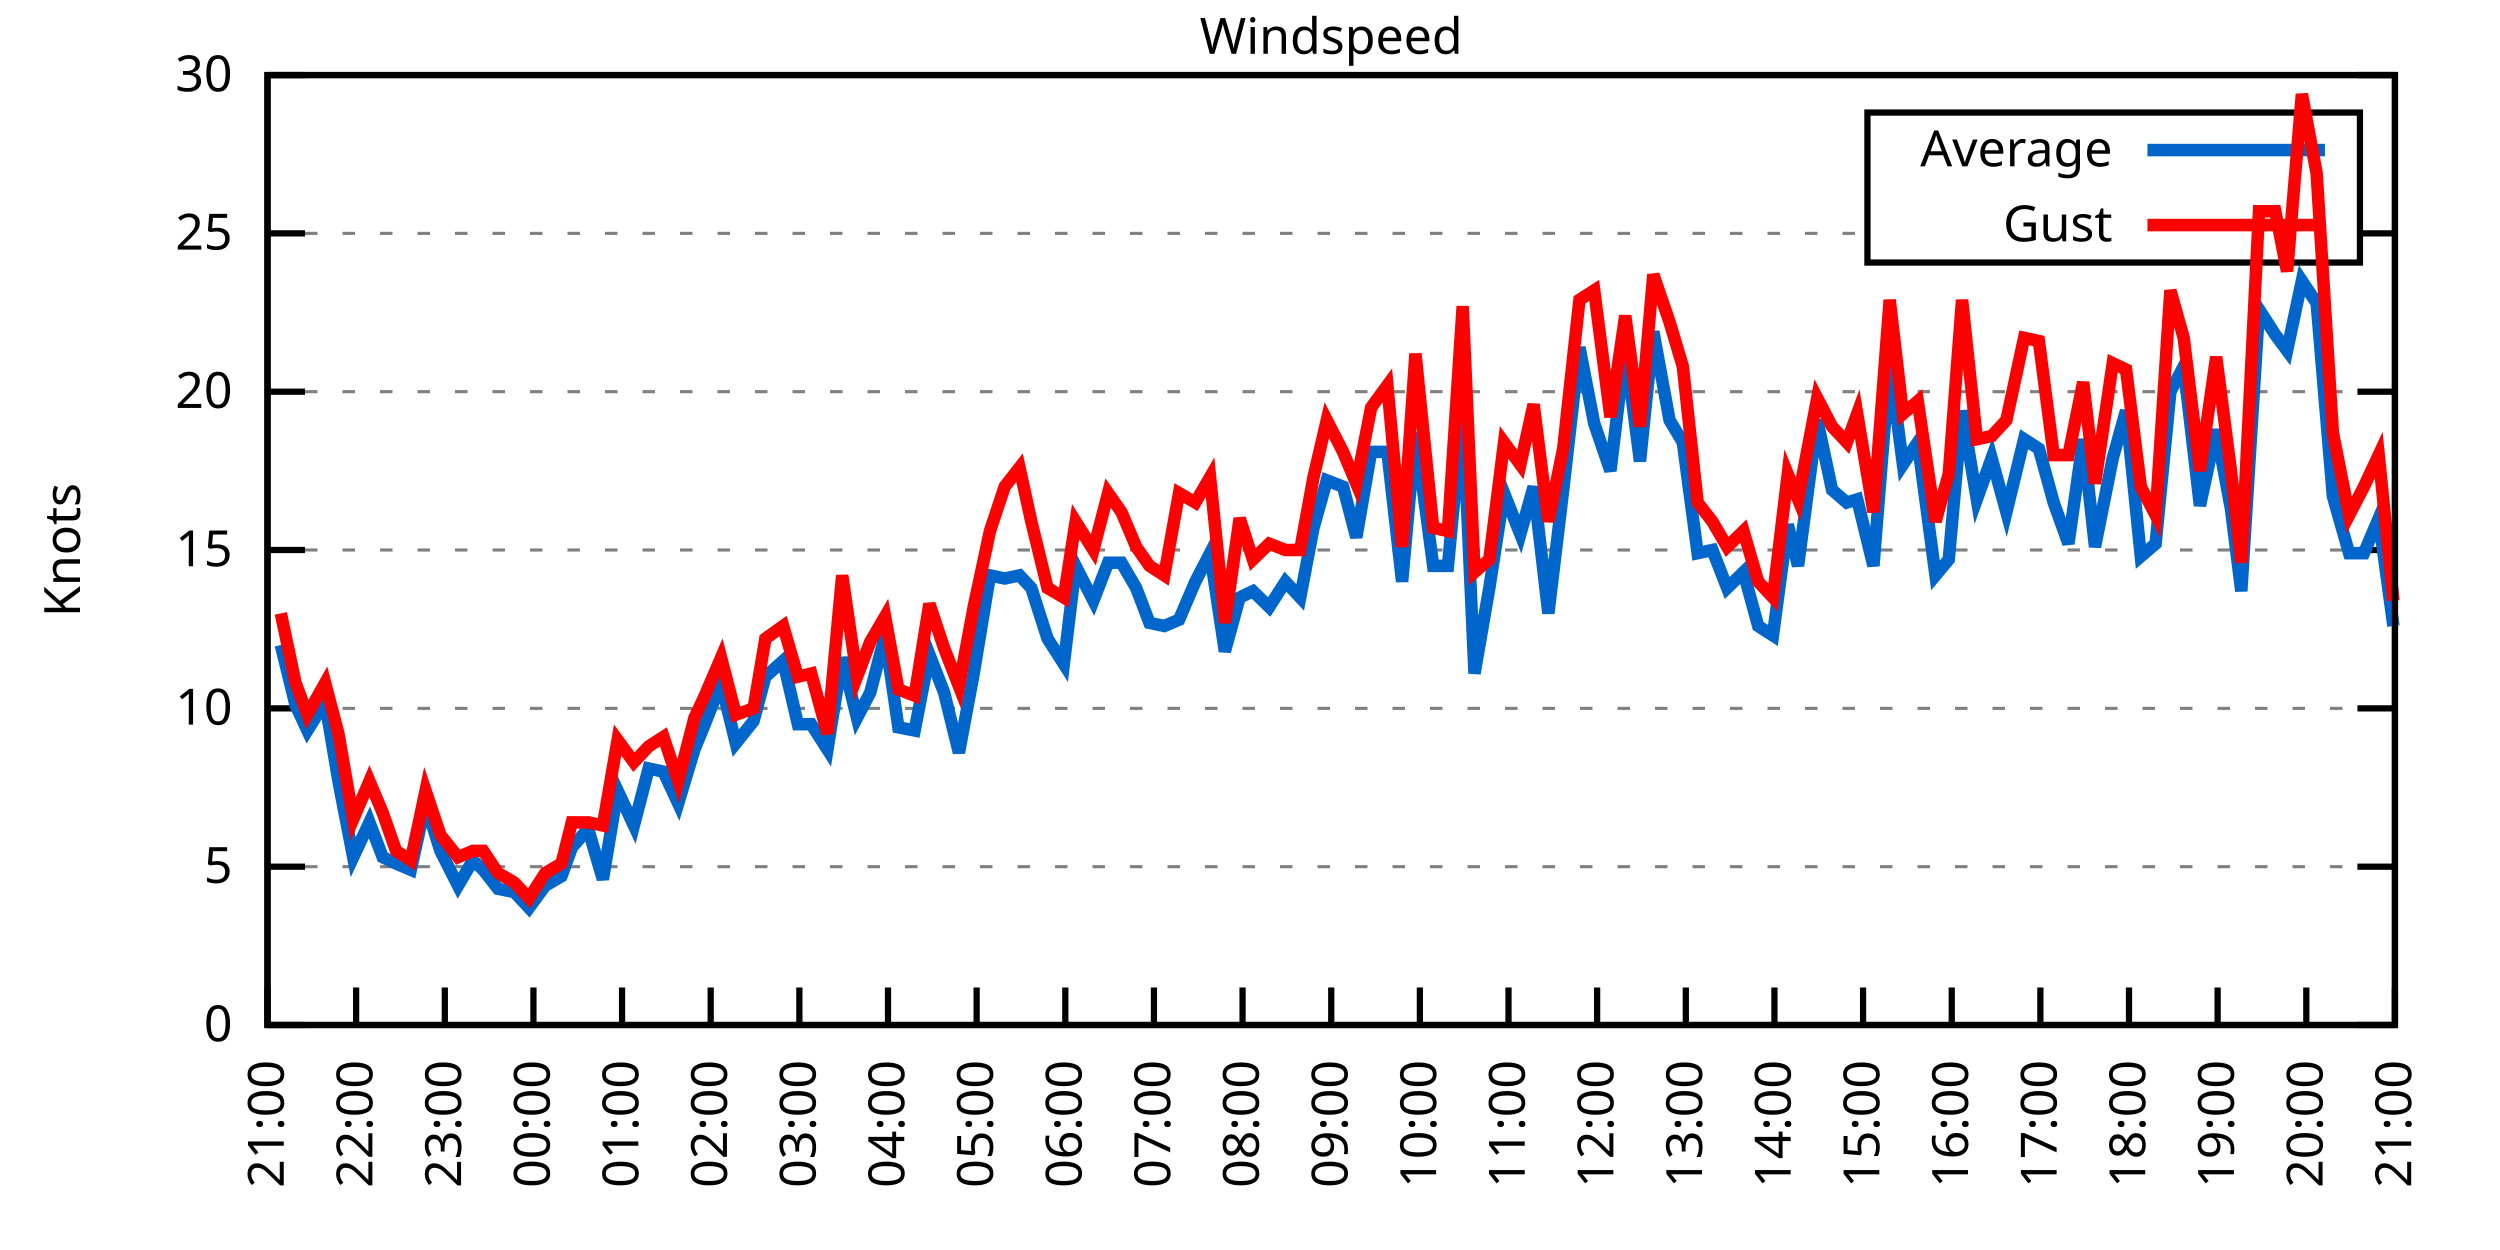
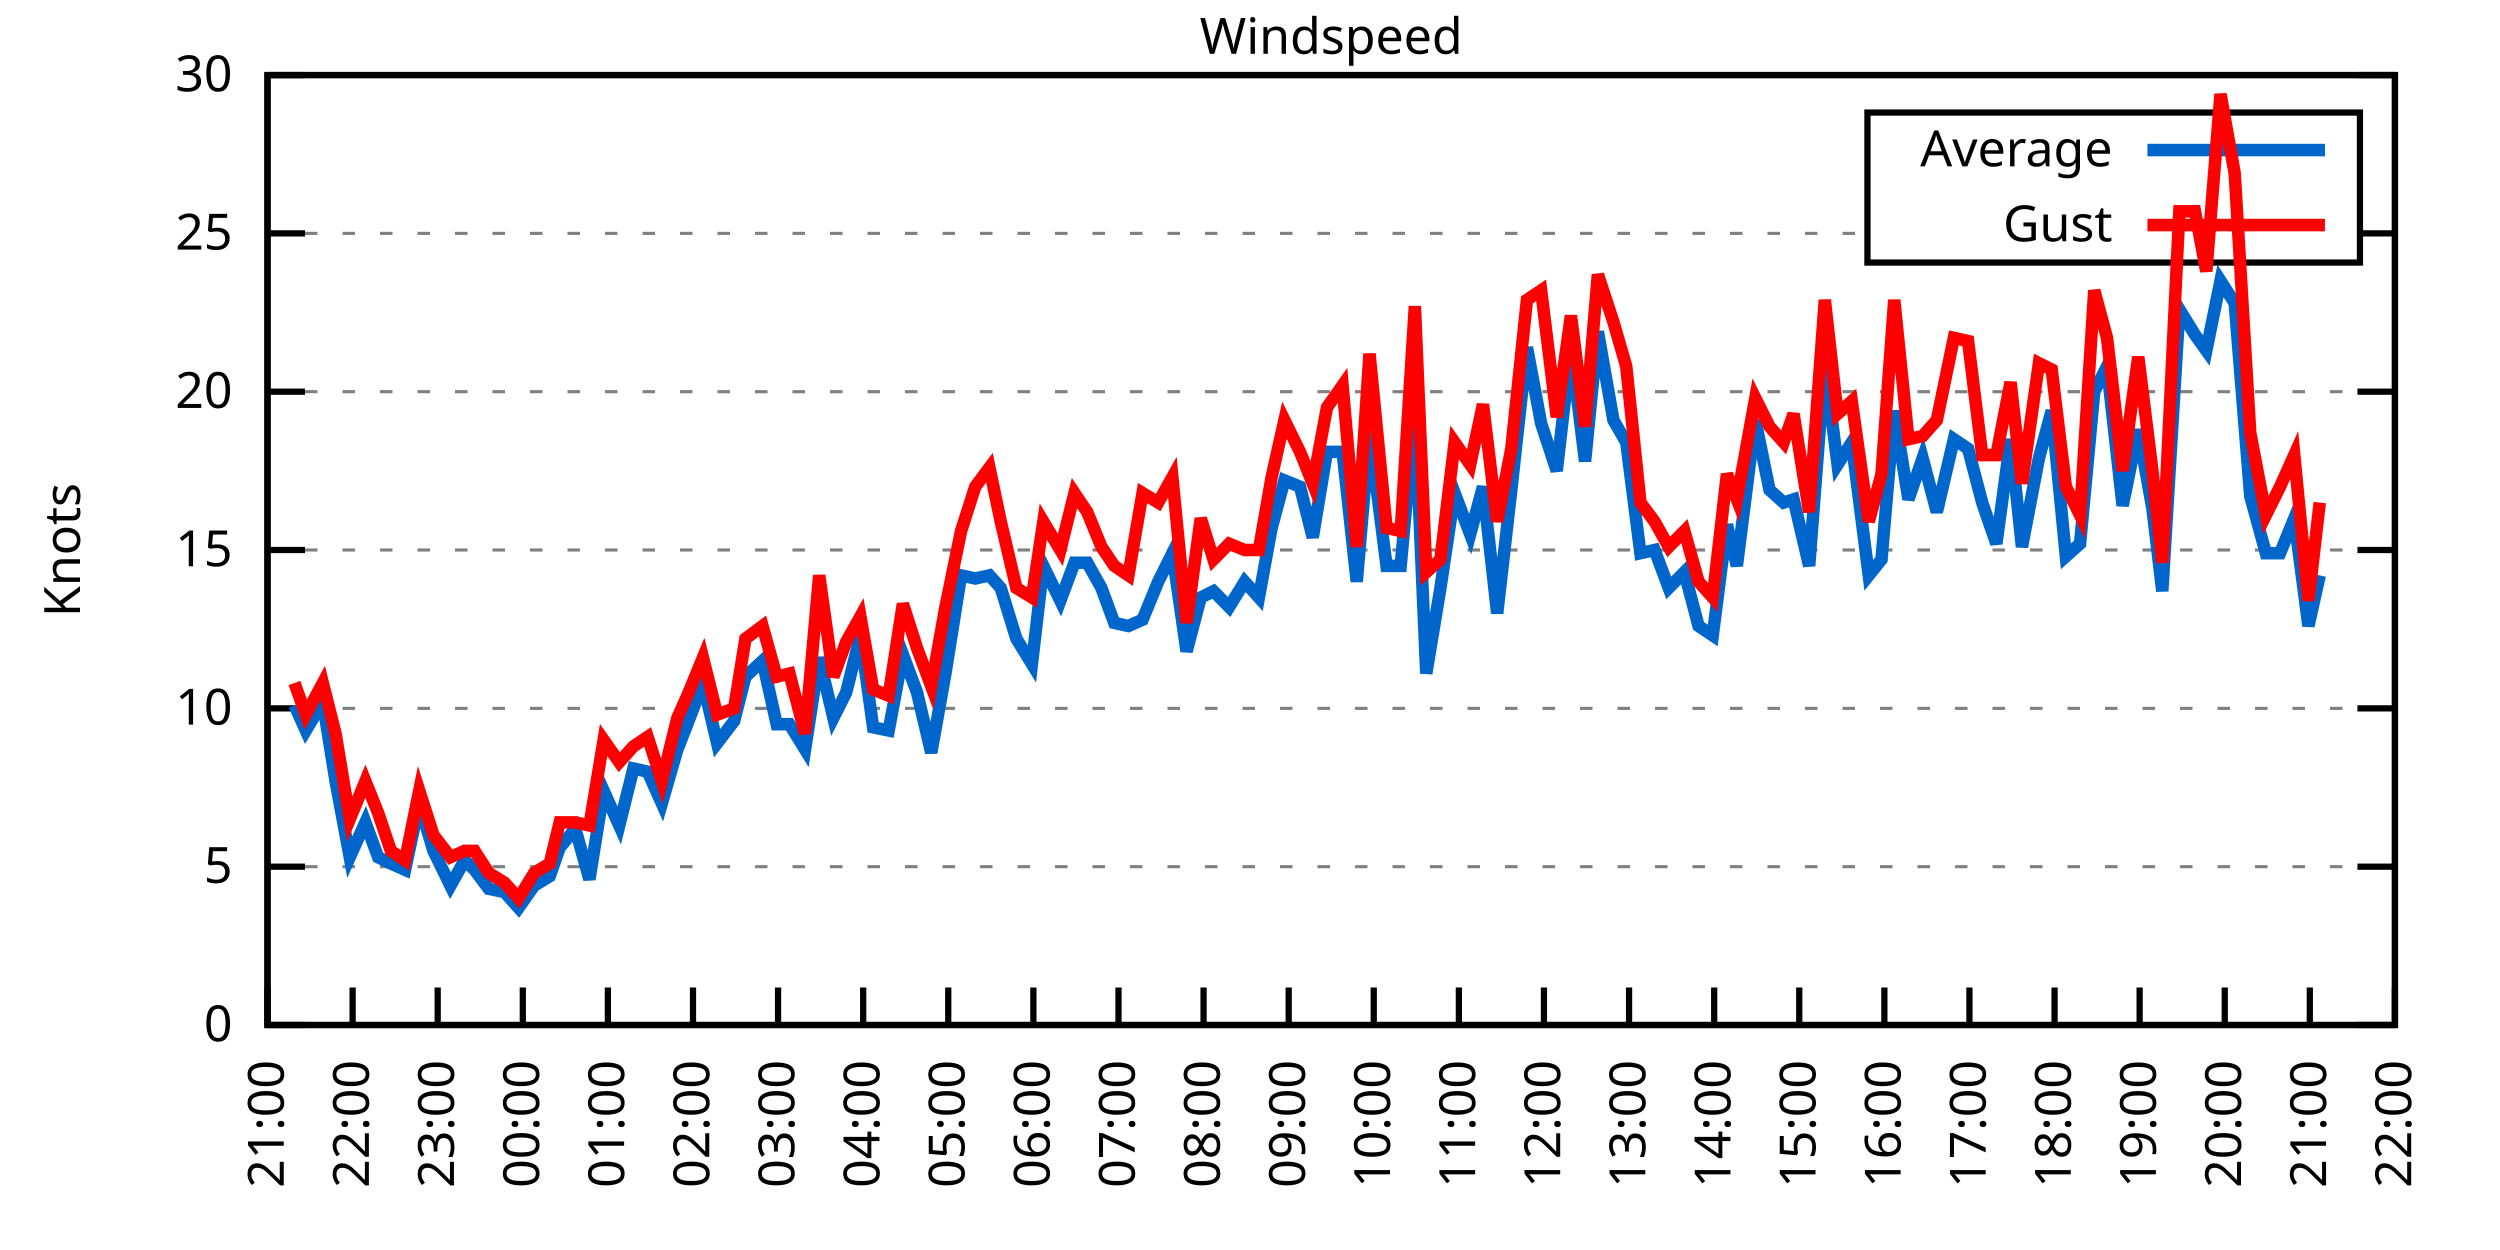
<svg xmlns="http://www.w3.org/2000/svg" xmlns:xlink="http://www.w3.org/1999/xlink" width="400" height="200" viewBox="0 0 400 200">
  <g id="gnuplot_canvas">
    <rect x="0" y="0" width="400" height="200" fill="none" />
    <defs>
      <circle id="gpDot" r="0.5" stroke-width="0.5" stroke="currentColor" />
      <path id="gpPt0" stroke-width="0.333" stroke="currentColor" d="M-1,0 h2 M0,-1 v2" />
      <path id="gpPt1" stroke-width="0.333" stroke="currentColor" d="M-1,-1 L1,1 M1,-1 L-1,1" />
      <path id="gpPt2" stroke-width="0.333" stroke="currentColor" d="M-1,0 L1,0 M0,-1 L0,1 M-1,-1 L1,1 M-1,1 L1,-1" />
      <rect id="gpPt3" stroke-width="0.333" stroke="currentColor" x="-1" y="-1" width="2" height="2" />
      <rect id="gpPt4" stroke-width="0.333" stroke="currentColor" fill="currentColor" x="-1" y="-1" width="2" height="2" />
      <circle id="gpPt5" stroke-width="0.333" stroke="currentColor" cx="0" cy="0" r="1" />
      <use xlink:href="#gpPt5" id="gpPt6" fill="currentColor" stroke="none" />
      <path id="gpPt7" stroke-width="0.333" stroke="currentColor" d="M0,-1.33 L-1.33,0.67 L1.33,0.67 z" />
      <use xlink:href="#gpPt7" id="gpPt8" fill="currentColor" stroke="none" />
      <use xlink:href="#gpPt7" id="gpPt9" stroke="currentColor" transform="rotate(180)" />
      <use xlink:href="#gpPt9" id="gpPt10" fill="currentColor" stroke="none" />
      <use xlink:href="#gpPt3" id="gpPt11" stroke="currentColor" transform="rotate(45)" />
      <use xlink:href="#gpPt11" id="gpPt12" fill="currentColor" stroke="none" />
      <path id="gpPt13" stroke-width="0.333" stroke="currentColor" d="M0,1.330 L1.265,0.411 L0.782,-1.067 L-0.782,-1.076 L-1.265,0.411 z" />
      <use xlink:href="#gpPt13" id="gpPt14" fill="currentColor" stroke="none" />
      <filter id="textbox" filterUnits="objectBoundingBox" x="0" y="0" height="1" width="1">
        <feFlood flood-color="white" flood-opacity="1" result="bgnd" />
        <feComposite in="SourceGraphic" in2="bgnd" operator="atop" />
      </filter>
      <filter id="greybox" filterUnits="objectBoundingBox" x="0" y="0" height="1" width="1">
        <feFlood flood-color="lightgrey" flood-opacity="1" result="grey" />
        <feComposite in="SourceGraphic" in2="grey" operator="atop" />
      </filter>
    </defs>
    <g fill="none" color="white" stroke="currentColor" stroke-width="1.00" stroke-linecap="butt" stroke-linejoin="miter">
</g>
    <g fill="none" color="black" stroke="currentColor" stroke-width="1.00" stroke-linecap="butt" stroke-linejoin="miter">
      <g stroke="none" shape-rendering="crispEdges">
        <polygon fill="rgb(255, 255, 255)" points="42.80,164.00 383.18,164.00 383.18,12.02 42.80,12.02 " />
      </g>
    </g>
    <g fill="none" color="black" stroke="currentColor" stroke-width="1.00" stroke-linecap="butt" stroke-linejoin="miter">
</g>
    <g fill="none" color="black" stroke="black" stroke-width="0.50" stroke-linecap="butt" stroke-linejoin="miter">
</g>
    <g fill="none" color="gray" stroke="currentColor" stroke-width="0.50" stroke-linecap="butt" stroke-linejoin="miter">
      <path stroke="gray" stroke-dasharray="2,4" class="gridline" d="M42.80,164.00 L383.19,164.00  " />
    </g>
    <g fill="none" color="gray" stroke="gray" stroke-width="1.00" stroke-linecap="butt" stroke-linejoin="miter">
</g>
    <g fill="none" color="black" stroke="currentColor" stroke-width="1.00" stroke-linecap="butt" stroke-linejoin="miter">
      <path stroke="black" d="M42.80,164.00 L48.80,164.00 M383.19,164.00 L377.19,164.00  " />
      <g transform="translate(37.20,166.60)" stroke="none" fill="black" font-family="Sans" font-size="8.00" text-anchor="end">
        <text>
          <tspan font-family="Sans"> 0</tspan>
        </text>
      </g>
    </g>
    <g fill="none" color="black" stroke="currentColor" stroke-width="1.00" stroke-linecap="butt" stroke-linejoin="miter">
</g>
    <g fill="none" color="black" stroke="black" stroke-width="0.50" stroke-linecap="butt" stroke-linejoin="miter">
</g>
    <g fill="none" color="gray" stroke="currentColor" stroke-width="0.50" stroke-linecap="butt" stroke-linejoin="miter">
      <path stroke="gray" stroke-dasharray="2,4" class="gridline" d="M42.80,138.67 L383.19,138.67  " />
    </g>
    <g fill="none" color="gray" stroke="gray" stroke-width="1.00" stroke-linecap="butt" stroke-linejoin="miter">
</g>
    <g fill="none" color="black" stroke="currentColor" stroke-width="1.00" stroke-linecap="butt" stroke-linejoin="miter">
      <path stroke="black" d="M42.80,138.67 L48.80,138.67 M383.19,138.67 L377.19,138.67  " />
      <g transform="translate(37.20,141.27)" stroke="none" fill="black" font-family="Sans" font-size="8.00" text-anchor="end">
        <text>
          <tspan font-family="Sans"> 5</tspan>
        </text>
      </g>
    </g>
    <g fill="none" color="black" stroke="currentColor" stroke-width="1.00" stroke-linecap="butt" stroke-linejoin="miter">
</g>
    <g fill="none" color="black" stroke="black" stroke-width="0.50" stroke-linecap="butt" stroke-linejoin="miter">
</g>
    <g fill="none" color="gray" stroke="currentColor" stroke-width="0.50" stroke-linecap="butt" stroke-linejoin="miter">
      <path stroke="gray" stroke-dasharray="2,4" class="gridline" d="M42.80,113.34 L383.19,113.34  " />
    </g>
    <g fill="none" color="gray" stroke="gray" stroke-width="1.00" stroke-linecap="butt" stroke-linejoin="miter">
</g>
    <g fill="none" color="black" stroke="currentColor" stroke-width="1.00" stroke-linecap="butt" stroke-linejoin="miter">
      <path stroke="black" d="M42.80,113.34 L48.80,113.34 M383.19,113.34 L377.19,113.34  " />
      <g transform="translate(37.20,115.94)" stroke="none" fill="black" font-family="Sans" font-size="8.00" text-anchor="end">
        <text>
          <tspan font-family="Sans"> 10</tspan>
        </text>
      </g>
    </g>
    <g fill="none" color="black" stroke="currentColor" stroke-width="1.00" stroke-linecap="butt" stroke-linejoin="miter">
</g>
    <g fill="none" color="black" stroke="black" stroke-width="0.50" stroke-linecap="butt" stroke-linejoin="miter">
</g>
    <g fill="none" color="gray" stroke="currentColor" stroke-width="0.50" stroke-linecap="butt" stroke-linejoin="miter">
      <path stroke="gray" stroke-dasharray="2,4" class="gridline" d="M42.80,88.00 L383.19,88.00  " />
    </g>
    <g fill="none" color="gray" stroke="gray" stroke-width="1.00" stroke-linecap="butt" stroke-linejoin="miter">
</g>
    <g fill="none" color="black" stroke="currentColor" stroke-width="1.00" stroke-linecap="butt" stroke-linejoin="miter">
      <path stroke="black" d="M42.80,88.00 L48.80,88.00 M383.19,88.00 L377.19,88.00  " />
      <g transform="translate(37.20,90.60)" stroke="none" fill="black" font-family="Sans" font-size="8.00" text-anchor="end">
        <text>
          <tspan font-family="Sans"> 15</tspan>
        </text>
      </g>
    </g>
    <g fill="none" color="black" stroke="currentColor" stroke-width="1.00" stroke-linecap="butt" stroke-linejoin="miter">
</g>
    <g fill="none" color="black" stroke="black" stroke-width="0.50" stroke-linecap="butt" stroke-linejoin="miter">
</g>
    <g fill="none" color="gray" stroke="currentColor" stroke-width="0.50" stroke-linecap="butt" stroke-linejoin="miter">
      <path stroke="gray" stroke-dasharray="2,4" class="gridline" d="M42.80,62.67 L383.19,62.67  " />
    </g>
    <g fill="none" color="gray" stroke="gray" stroke-width="1.00" stroke-linecap="butt" stroke-linejoin="miter">
</g>
    <g fill="none" color="black" stroke="currentColor" stroke-width="1.00" stroke-linecap="butt" stroke-linejoin="miter">
      <path stroke="black" d="M42.80,62.67 L48.80,62.67 M383.19,62.67 L377.19,62.67  " />
      <g transform="translate(37.20,65.27)" stroke="none" fill="black" font-family="Sans" font-size="8.00" text-anchor="end">
        <text>
          <tspan font-family="Sans"> 20</tspan>
        </text>
      </g>
    </g>
    <g fill="none" color="black" stroke="currentColor" stroke-width="1.00" stroke-linecap="butt" stroke-linejoin="miter">
</g>
    <g fill="none" color="black" stroke="black" stroke-width="0.50" stroke-linecap="butt" stroke-linejoin="miter">
</g>
    <g fill="none" color="gray" stroke="currentColor" stroke-width="0.50" stroke-linecap="butt" stroke-linejoin="miter">
      <path stroke="gray" stroke-dasharray="2,4" class="gridline" d="M42.80,37.34 L298.79,37.34 M377.59,37.34 L383.19,37.34  " />
    </g>
    <g fill="none" color="gray" stroke="gray" stroke-width="1.00" stroke-linecap="butt" stroke-linejoin="miter">
</g>
    <g fill="none" color="black" stroke="currentColor" stroke-width="1.00" stroke-linecap="butt" stroke-linejoin="miter">
      <path stroke="black" d="M42.80,37.34 L48.80,37.34 M383.19,37.34 L377.19,37.34  " />
      <g transform="translate(37.20,39.94)" stroke="none" fill="black" font-family="Sans" font-size="8.00" text-anchor="end">
        <text>
          <tspan font-family="Sans"> 25</tspan>
        </text>
      </g>
    </g>
    <g fill="none" color="black" stroke="currentColor" stroke-width="1.00" stroke-linecap="butt" stroke-linejoin="miter">
</g>
    <g fill="none" color="black" stroke="black" stroke-width="0.50" stroke-linecap="butt" stroke-linejoin="miter">
</g>
    <g fill="none" color="gray" stroke="currentColor" stroke-width="0.50" stroke-linecap="butt" stroke-linejoin="miter">
      <path stroke="gray" stroke-dasharray="2,4" class="gridline" d="M42.80,12.01 L383.19,12.01  " />
    </g>
    <g fill="none" color="gray" stroke="gray" stroke-width="1.00" stroke-linecap="butt" stroke-linejoin="miter">
</g>
    <g fill="none" color="black" stroke="currentColor" stroke-width="1.00" stroke-linecap="butt" stroke-linejoin="miter">
      <path stroke="black" d="M42.80,12.01 L48.80,12.01 M383.19,12.01 L377.19,12.01  " />
      <g transform="translate(37.20,14.61)" stroke="none" fill="black" font-family="Sans" font-size="8.00" text-anchor="end">
        <text>
          <tspan font-family="Sans"> 30</tspan>
        </text>
      </g>
    </g>
    <g fill="none" color="black" stroke="currentColor" stroke-width="1.00" stroke-linecap="butt" stroke-linejoin="miter">
      <path stroke="black" d="M42.80,164.00 L42.80,158.00  " />
      <g transform="translate(45.40,169.60) rotate(270.00)" stroke="none" fill="black" font-family="Sans" font-size="8.00" text-anchor="end">
        <text>
          <tspan font-family="Sans">21:00</tspan>
        </text>
      </g>
    </g>
    <g fill="none" color="black" stroke="currentColor" stroke-width="1.00" stroke-linecap="butt" stroke-linejoin="miter">
-       <path stroke="black" d="M56.98,164.00 L56.98,158.00  " />
-       <g transform="translate(59.58,169.60) rotate(270.00)" stroke="none" fill="black" font-family="Sans" font-size="8.00" text-anchor="end">
+       <path stroke="black" d="M56.42,164.00 L56.42,158.00  " />
+       <g transform="translate(59.02,169.60) rotate(270.00)" stroke="none" fill="black" font-family="Sans" font-size="8.00" text-anchor="end">
        <text>
          <tspan font-family="Sans">22:00</tspan>
        </text>
      </g>
    </g>
    <g fill="none" color="black" stroke="currentColor" stroke-width="1.00" stroke-linecap="butt" stroke-linejoin="miter">
-       <path stroke="black" d="M71.17,164.00 L71.17,158.00  " />
-       <g transform="translate(73.77,169.60) rotate(270.00)" stroke="none" fill="black" font-family="Sans" font-size="8.00" text-anchor="end">
+       <path stroke="black" d="M70.03,164.00 L70.03,158.00  " />
+       <g transform="translate(72.63,169.60) rotate(270.00)" stroke="none" fill="black" font-family="Sans" font-size="8.00" text-anchor="end">
        <text>
          <tspan font-family="Sans">23:00</tspan>
        </text>
      </g>
    </g>
    <g fill="none" color="black" stroke="currentColor" stroke-width="1.00" stroke-linecap="butt" stroke-linejoin="miter">
-       <path stroke="black" d="M85.35,164.00 L85.35,158.00  " />
-       <g transform="translate(87.95,169.60) rotate(270.00)" stroke="none" fill="black" font-family="Sans" font-size="8.00" text-anchor="end">
+       <path stroke="black" d="M83.65,164.00 L83.65,158.00  " />
+       <g transform="translate(86.25,169.60) rotate(270.00)" stroke="none" fill="black" font-family="Sans" font-size="8.00" text-anchor="end">
        <text>
          <tspan font-family="Sans">00:00</tspan>
        </text>
      </g>
    </g>
    <g fill="none" color="black" stroke="currentColor" stroke-width="1.00" stroke-linecap="butt" stroke-linejoin="miter">
-       <path stroke="black" d="M99.53,164.00 L99.53,158.00  " />
-       <g transform="translate(102.13,169.60) rotate(270.00)" stroke="none" fill="black" font-family="Sans" font-size="8.00" text-anchor="end">
+       <path stroke="black" d="M97.26,164.00 L97.26,158.00  " />
+       <g transform="translate(99.86,169.60) rotate(270.00)" stroke="none" fill="black" font-family="Sans" font-size="8.00" text-anchor="end">
        <text>
          <tspan font-family="Sans">01:00</tspan>
        </text>
      </g>
    </g>
    <g fill="none" color="black" stroke="currentColor" stroke-width="1.00" stroke-linecap="butt" stroke-linejoin="miter">
-       <path stroke="black" d="M113.71,164.00 L113.71,158.00  " />
-       <g transform="translate(116.31,169.60) rotate(270.00)" stroke="none" fill="black" font-family="Sans" font-size="8.00" text-anchor="end">
+       <path stroke="black" d="M110.88,164.00 L110.88,158.00  " />
+       <g transform="translate(113.48,169.60) rotate(270.00)" stroke="none" fill="black" font-family="Sans" font-size="8.00" text-anchor="end">
        <text>
          <tspan font-family="Sans">02:00</tspan>
        </text>
      </g>
    </g>
    <g fill="none" color="black" stroke="currentColor" stroke-width="1.00" stroke-linecap="butt" stroke-linejoin="miter">
-       <path stroke="black" d="M127.90,164.00 L127.90,158.00  " />
-       <g transform="translate(130.50,169.60) rotate(270.00)" stroke="none" fill="black" font-family="Sans" font-size="8.00" text-anchor="end">
+       <path stroke="black" d="M124.49,164.00 L124.49,158.00  " />
+       <g transform="translate(127.09,169.60) rotate(270.00)" stroke="none" fill="black" font-family="Sans" font-size="8.00" text-anchor="end">
        <text>
          <tspan font-family="Sans">03:00</tspan>
        </text>
      </g>
    </g>
    <g fill="none" color="black" stroke="currentColor" stroke-width="1.00" stroke-linecap="butt" stroke-linejoin="miter">
-       <path stroke="black" d="M142.08,164.00 L142.08,158.00  " />
-       <g transform="translate(144.68,169.60) rotate(270.00)" stroke="none" fill="black" font-family="Sans" font-size="8.00" text-anchor="end">
+       <path stroke="black" d="M138.11,164.00 L138.11,158.00  " />
+       <g transform="translate(140.71,169.60) rotate(270.00)" stroke="none" fill="black" font-family="Sans" font-size="8.00" text-anchor="end">
        <text>
          <tspan font-family="Sans">04:00</tspan>
        </text>
      </g>
    </g>
    <g fill="none" color="black" stroke="currentColor" stroke-width="1.00" stroke-linecap="butt" stroke-linejoin="miter">
-       <path stroke="black" d="M156.26,164.00 L156.26,158.00  " />
-       <g transform="translate(158.86,169.60) rotate(270.00)" stroke="none" fill="black" font-family="Sans" font-size="8.00" text-anchor="end">
+       <path stroke="black" d="M151.72,164.00 L151.72,158.00  " />
+       <g transform="translate(154.32,169.60) rotate(270.00)" stroke="none" fill="black" font-family="Sans" font-size="8.00" text-anchor="end">
        <text>
          <tspan font-family="Sans">05:00</tspan>
        </text>
      </g>
    </g>
    <g fill="none" color="black" stroke="currentColor" stroke-width="1.00" stroke-linecap="butt" stroke-linejoin="miter">
-       <path stroke="black" d="M170.45,164.00 L170.45,158.00  " />
-       <g transform="translate(173.05,169.60) rotate(270.00)" stroke="none" fill="black" font-family="Sans" font-size="8.00" text-anchor="end">
+       <path stroke="black" d="M165.34,164.00 L165.34,158.00  " />
+       <g transform="translate(167.94,169.60) rotate(270.00)" stroke="none" fill="black" font-family="Sans" font-size="8.00" text-anchor="end">
        <text>
          <tspan font-family="Sans">06:00</tspan>
        </text>
      </g>
    </g>
    <g fill="none" color="black" stroke="currentColor" stroke-width="1.00" stroke-linecap="butt" stroke-linejoin="miter">
-       <path stroke="black" d="M184.63,164.00 L184.63,158.00  " />
-       <g transform="translate(187.23,169.60) rotate(270.00)" stroke="none" fill="black" font-family="Sans" font-size="8.00" text-anchor="end">
+       <path stroke="black" d="M178.96,164.00 L178.96,158.00  " />
+       <g transform="translate(181.56,169.60) rotate(270.00)" stroke="none" fill="black" font-family="Sans" font-size="8.00" text-anchor="end">
        <text>
          <tspan font-family="Sans">07:00</tspan>
        </text>
      </g>
    </g>
    <g fill="none" color="black" stroke="currentColor" stroke-width="1.00" stroke-linecap="butt" stroke-linejoin="miter">
-       <path stroke="black" d="M198.81,164.00 L198.81,158.00  " />
-       <g transform="translate(201.41,169.60) rotate(270.00)" stroke="none" fill="black" font-family="Sans" font-size="8.00" text-anchor="end">
+       <path stroke="black" d="M192.57,164.00 L192.57,158.00  " />
+       <g transform="translate(195.17,169.60) rotate(270.00)" stroke="none" fill="black" font-family="Sans" font-size="8.00" text-anchor="end">
        <text>
          <tspan font-family="Sans">08:00</tspan>
        </text>
      </g>
    </g>
    <g fill="none" color="black" stroke="currentColor" stroke-width="1.00" stroke-linecap="butt" stroke-linejoin="miter">
-       <path stroke="black" d="M213.00,164.00 L213.00,158.00  " />
-       <g transform="translate(215.60,169.60) rotate(270.00)" stroke="none" fill="black" font-family="Sans" font-size="8.00" text-anchor="end">
+       <path stroke="black" d="M206.19,164.00 L206.19,158.00  " />
+       <g transform="translate(208.79,169.60) rotate(270.00)" stroke="none" fill="black" font-family="Sans" font-size="8.00" text-anchor="end">
        <text>
          <tspan font-family="Sans">09:00</tspan>
        </text>
      </g>
    </g>
    <g fill="none" color="black" stroke="currentColor" stroke-width="1.00" stroke-linecap="butt" stroke-linejoin="miter">
-       <path stroke="black" d="M227.18,164.00 L227.18,158.00  " />
-       <g transform="translate(229.78,169.60) rotate(270.00)" stroke="none" fill="black" font-family="Sans" font-size="8.00" text-anchor="end">
+       <path stroke="black" d="M219.80,164.00 L219.80,158.00  " />
+       <g transform="translate(222.40,169.60) rotate(270.00)" stroke="none" fill="black" font-family="Sans" font-size="8.00" text-anchor="end">
        <text>
          <tspan font-family="Sans">10:00</tspan>
        </text>
      </g>
    </g>
    <g fill="none" color="black" stroke="currentColor" stroke-width="1.00" stroke-linecap="butt" stroke-linejoin="miter">
-       <path stroke="black" d="M241.36,164.00 L241.36,158.00  " />
-       <g transform="translate(243.96,169.60) rotate(270.00)" stroke="none" fill="black" font-family="Sans" font-size="8.00" text-anchor="end">
+       <path stroke="black" d="M233.42,164.00 L233.42,158.00  " />
+       <g transform="translate(236.02,169.60) rotate(270.00)" stroke="none" fill="black" font-family="Sans" font-size="8.00" text-anchor="end">
        <text>
          <tspan font-family="Sans">11:00</tspan>
        </text>
      </g>
    </g>
    <g fill="none" color="black" stroke="currentColor" stroke-width="1.00" stroke-linecap="butt" stroke-linejoin="miter">
-       <path stroke="black" d="M255.54,164.00 L255.54,158.00  " />
-       <g transform="translate(258.14,169.60) rotate(270.00)" stroke="none" fill="black" font-family="Sans" font-size="8.00" text-anchor="end">
+       <path stroke="black" d="M247.03,164.00 L247.03,158.00  " />
+       <g transform="translate(249.63,169.60) rotate(270.00)" stroke="none" fill="black" font-family="Sans" font-size="8.00" text-anchor="end">
        <text>
          <tspan font-family="Sans">12:00</tspan>
        </text>
      </g>
    </g>
    <g fill="none" color="black" stroke="currentColor" stroke-width="1.00" stroke-linecap="butt" stroke-linejoin="miter">
-       <path stroke="black" d="M269.73,164.00 L269.73,158.00  " />
-       <g transform="translate(272.33,169.60) rotate(270.00)" stroke="none" fill="black" font-family="Sans" font-size="8.00" text-anchor="end">
+       <path stroke="black" d="M260.65,164.00 L260.65,158.00  " />
+       <g transform="translate(263.25,169.60) rotate(270.00)" stroke="none" fill="black" font-family="Sans" font-size="8.00" text-anchor="end">
        <text>
          <tspan font-family="Sans">13:00</tspan>
        </text>
      </g>
    </g>
    <g fill="none" color="black" stroke="currentColor" stroke-width="1.00" stroke-linecap="butt" stroke-linejoin="miter">
-       <path stroke="black" d="M283.91,164.00 L283.91,158.00  " />
-       <g transform="translate(286.51,169.60) rotate(270.00)" stroke="none" fill="black" font-family="Sans" font-size="8.00" text-anchor="end">
+       <path stroke="black" d="M274.27,164.00 L274.27,158.00  " />
+       <g transform="translate(276.87,169.60) rotate(270.00)" stroke="none" fill="black" font-family="Sans" font-size="8.00" text-anchor="end">
        <text>
          <tspan font-family="Sans">14:00</tspan>
        </text>
      </g>
    </g>
    <g fill="none" color="black" stroke="currentColor" stroke-width="1.00" stroke-linecap="butt" stroke-linejoin="miter">
-       <path stroke="black" d="M298.09,164.00 L298.09,158.00  " />
-       <g transform="translate(300.69,169.60) rotate(270.00)" stroke="none" fill="black" font-family="Sans" font-size="8.00" text-anchor="end">
+       <path stroke="black" d="M287.88,164.00 L287.88,158.00  " />
+       <g transform="translate(290.48,169.60) rotate(270.00)" stroke="none" fill="black" font-family="Sans" font-size="8.00" text-anchor="end">
        <text>
          <tspan font-family="Sans">15:00</tspan>
        </text>
      </g>
    </g>
    <g fill="none" color="black" stroke="currentColor" stroke-width="1.00" stroke-linecap="butt" stroke-linejoin="miter">
-       <path stroke="black" d="M312.28,164.00 L312.28,158.00  " />
-       <g transform="translate(314.88,169.60) rotate(270.00)" stroke="none" fill="black" font-family="Sans" font-size="8.00" text-anchor="end">
+       <path stroke="black" d="M301.50,164.00 L301.50,158.00  " />
+       <g transform="translate(304.10,169.60) rotate(270.00)" stroke="none" fill="black" font-family="Sans" font-size="8.00" text-anchor="end">
        <text>
          <tspan font-family="Sans">16:00</tspan>
        </text>
      </g>
    </g>
    <g fill="none" color="black" stroke="currentColor" stroke-width="1.00" stroke-linecap="butt" stroke-linejoin="miter">
-       <path stroke="black" d="M326.46,164.00 L326.46,158.00  " />
-       <g transform="translate(329.06,169.60) rotate(270.00)" stroke="none" fill="black" font-family="Sans" font-size="8.00" text-anchor="end">
+       <path stroke="black" d="M315.11,164.00 L315.11,158.00  " />
+       <g transform="translate(317.71,169.60) rotate(270.00)" stroke="none" fill="black" font-family="Sans" font-size="8.00" text-anchor="end">
        <text>
          <tspan font-family="Sans">17:00</tspan>
        </text>
      </g>
    </g>
    <g fill="none" color="black" stroke="currentColor" stroke-width="1.00" stroke-linecap="butt" stroke-linejoin="miter">
-       <path stroke="black" d="M340.64,164.00 L340.64,158.00  " />
-       <g transform="translate(343.24,169.60) rotate(270.00)" stroke="none" fill="black" font-family="Sans" font-size="8.00" text-anchor="end">
+       <path stroke="black" d="M328.73,164.00 L328.73,158.00  " />
+       <g transform="translate(331.33,169.60) rotate(270.00)" stroke="none" fill="black" font-family="Sans" font-size="8.00" text-anchor="end">
        <text>
          <tspan font-family="Sans">18:00</tspan>
        </text>
      </g>
    </g>
    <g fill="none" color="black" stroke="currentColor" stroke-width="1.00" stroke-linecap="butt" stroke-linejoin="miter">
-       <path stroke="black" d="M354.82,164.00 L354.82,158.00  " />
-       <g transform="translate(357.42,169.60) rotate(270.00)" stroke="none" fill="black" font-family="Sans" font-size="8.00" text-anchor="end">
+       <path stroke="black" d="M342.34,164.00 L342.34,158.00  " />
+       <g transform="translate(344.94,169.60) rotate(270.00)" stroke="none" fill="black" font-family="Sans" font-size="8.00" text-anchor="end">
        <text>
          <tspan font-family="Sans">19:00</tspan>
        </text>
      </g>
    </g>
    <g fill="none" color="black" stroke="currentColor" stroke-width="1.00" stroke-linecap="butt" stroke-linejoin="miter">
-       <path stroke="black" d="M369.01,164.00 L369.01,158.00  " />
-       <g transform="translate(371.61,169.60) rotate(270.00)" stroke="none" fill="black" font-family="Sans" font-size="8.00" text-anchor="end">
+       <path stroke="black" d="M355.96,164.00 L355.96,158.00  " />
+       <g transform="translate(358.56,169.60) rotate(270.00)" stroke="none" fill="black" font-family="Sans" font-size="8.00" text-anchor="end">
        <text>
          <tspan font-family="Sans">20:00</tspan>
+         </text>
+       </g>
+     </g>
+     <g fill="none" color="black" stroke="currentColor" stroke-width="1.00" stroke-linecap="butt" stroke-linejoin="miter">
+       <path stroke="black" d="M369.57,164.00 L369.57,158.00  " />
+       <g transform="translate(372.17,169.60) rotate(270.00)" stroke="none" fill="black" font-family="Sans" font-size="8.00" text-anchor="end">
+         <text>
+           <tspan font-family="Sans">21:00</tspan>
        </text>
      </g>
    </g>
    <g fill="none" color="black" stroke="currentColor" stroke-width="1.00" stroke-linecap="butt" stroke-linejoin="miter">
      <path stroke="black" d="M383.19,164.00 L383.19,158.00  " />
      <g transform="translate(385.79,169.60) rotate(270.00)" stroke="none" fill="black" font-family="Sans" font-size="8.00" text-anchor="end">
        <text>
-           <tspan font-family="Sans">21:00</tspan>
+           <tspan font-family="Sans">22:00</tspan>
        </text>
      </g>
    </g>
    <g fill="none" color="black" stroke="currentColor" stroke-width="1.00" stroke-linecap="butt" stroke-linejoin="miter">
</g>
    <g fill="none" color="black" stroke="currentColor" stroke-width="1.00" stroke-linecap="butt" stroke-linejoin="miter">
      <path stroke="black" d="M42.80,12.01 L42.80,164.00 L383.19,164.00 L383.19,12.01 L42.80,12.01 Z  " />
    </g>
    <g fill="none" color="black" stroke="currentColor" stroke-width="1.00" stroke-linecap="butt" stroke-linejoin="miter">
</g>
    <g fill="none" color="black" stroke="currentColor" stroke-width="1.00" stroke-linecap="butt" stroke-linejoin="miter">
      <path stroke="black" d="M298.79,42.01 L298.79,18.01 L377.59,18.01 L377.59,42.01 L298.79,42.01 Z  " />
    </g>
    <g id="Windspeed_plot_1">
      <g fill="none" color="white" stroke="black" stroke-width="2.00" stroke-linecap="butt" stroke-linejoin="miter">
</g>
      <g fill="none" color="black" stroke="currentColor" stroke-width="2.00" stroke-linecap="butt" stroke-linejoin="miter">
        <g transform="translate(337.99,26.61)" stroke="none" fill="black" font-family="Sans" font-size="8.00" text-anchor="end">
          <text>
            <tspan font-family="Sans">Average</tspan>
          </text>
        </g>
      </g>
      <g fill="none" color="black" stroke="currentColor" stroke-width="2.00" stroke-linecap="butt" stroke-linejoin="miter">
-         <path stroke="rgb(  0, 102, 204)" d="M343.59,24.01 L371.99,24.01 M44.93,103.20 L47.29,112.83 L49.18,116.88 L52.02,112.32 L54.15,124.99 L56.51,137.15   L59.11,131.58 L61.24,137.15 L63.37,138.16 L65.73,139.17 L68.09,128.54 L70.46,136.14 L73.29,141.71 L75.66,137.66   L77.31,139.17 L79.68,142.21 L82.28,142.72 L84.64,145.25 L87.24,141.71 L89.84,140.19 L91.49,135.63 L94.09,132.59   L96.46,140.69 L98.82,126.51 L101.42,132.08 L103.79,122.96 L106.15,123.47 L108.51,128.54 L111.11,119.92 L112.77,115.87   L115.37,109.28 L117.73,118.91 L120.57,115.36 L122.46,108.27 L125.30,105.74 L127.66,115.87 L129.79,115.87 L132.39,119.92   L134.75,105.23 L137.12,114.86 L139.24,110.80 L141.61,101.68 L143.74,116.38 L146.34,116.88 L148.70,104.72 L151.06,110.80   L153.43,120.43 L155.79,107.76 L158.39,92.06 L160.75,92.56 L163.12,92.06 L165.01,94.08 L167.61,102.19 L170.21,106.24   L172.10,90.54 L174.94,96.11 L177.30,90.03 L179.43,90.03 L181.79,94.08 L183.92,99.66 L186.28,100.16 L188.65,99.15   L191.25,93.07 L193.61,88.51 L195.98,104.22 L198.34,95.60 L200.47,94.59 L203.07,97.12 L205.67,93.07 L208.03,95.60   L210.16,84.46 L212.29,76.86 L214.89,77.87 L217.01,85.98 L219.38,72.30 L221.98,72.30 L224.34,93.07 L226.47,69.26   L229.31,90.54 L231.67,90.54 L234.03,65.71 L235.92,107.76 L238.29,94.08 L240.65,78.89 L243.25,85.47 L245.38,77.87   L247.74,98.14 L250.11,78.38 L252.71,55.58 L255.07,67.74 L257.67,75.34 L260.04,55.58 L262.40,73.82 L264.53,53.05   L267.13,67.23 L269.25,70.78 L271.62,88.51 L273.98,88.00 L276.35,94.08 L278.95,91.55 L281.31,100.16 L283.67,101.68   L286.04,83.95 L287.69,90.54 L290.76,67.23 L293.13,78.38 L295.49,80.41 L297.15,79.90 L299.75,90.54 L302.35,58.11   L304.47,74.33 L306.84,70.78 L309.68,92.06 L311.80,89.52 L313.93,65.71 L316.29,79.90 L318.66,73.31 L321.02,81.93   L323.86,70.27 L326.22,71.79 L328.59,80.41 L330.95,86.99 L333.31,70.27 L335.20,87.50 L338.04,73.31 L340.17,65.71   L342.53,89.02 L344.90,86.99 L347.26,62.67 L349.39,58.62 L351.99,80.91 L354.59,68.75 L356.95,81.42 L358.61,94.59   L361.44,49.50 L364.04,53.55 L365.93,56.09 L368.30,44.94 L370.66,48.49 L373.26,79.39 L375.86,88.51 L378.23,88.51   L380.59,82.94 L382.95,100.16  " />
+         <path stroke="rgb(  0, 102, 204)" d="M343.59,24.01 L371.99,24.01 M47.11,112.83 L48.93,116.88 L51.65,112.32 L53.69,124.99 L55.96,137.15 L58.46,131.58   L60.50,137.15 L62.54,138.16 L64.81,139.17 L67.08,128.54 L69.35,136.14 L72.07,141.71 L74.34,137.66 L75.93,139.17   L78.20,142.21 L80.70,142.72 L82.97,145.25 L85.46,141.71 L87.96,140.19 L89.55,135.63 L92.04,132.59 L94.31,140.69   L96.58,126.51 L99.08,132.08 L101.35,122.96 L103.62,123.47 L105.89,128.54 L108.38,119.92 L109.97,115.87 L112.47,109.28   L114.74,118.91 L117.46,115.36 L119.27,108.27 L122.00,105.74 L124.27,115.87 L126.31,115.87 L128.81,119.92 L131.07,105.23   L133.34,114.86 L135.39,110.80 L137.66,101.68 L139.70,116.38 L142.19,116.88 L144.46,104.72 L146.73,110.80 L149.00,120.43   L151.27,107.76 L153.77,92.06 L156.04,92.56 L158.31,92.06 L160.12,94.08 L162.62,102.19 L165.11,106.24 L166.93,90.54   L169.65,96.11 L171.92,90.03 L173.96,90.03 L176.23,94.08 L178.28,99.66 L180.54,100.16 L182.81,99.15 L185.31,93.07   L187.58,88.51 L189.85,104.22 L192.12,95.60 L194.16,94.59 L196.66,97.12 L199.15,93.07 L201.42,95.60 L203.46,84.46   L205.51,76.86 L208.00,77.87 L210.04,85.98 L212.31,72.30 L214.81,72.30 L217.08,93.07 L219.12,69.26 L221.85,90.54   L224.11,90.54 L226.38,65.71 L228.20,107.76 L230.47,94.08 L232.74,78.89 L235.23,85.47 L237.28,77.87 L239.55,98.14   L241.81,78.38 L244.31,55.58 L246.58,67.74 L249.08,75.34 L251.35,55.58 L253.61,73.82 L255.66,53.05 L258.15,67.23   L260.20,70.78 L262.47,88.51 L264.73,88.00 L267.00,94.08 L269.50,91.55 L271.77,100.16 L274.04,101.68 L276.31,83.95   L277.90,90.54 L280.85,67.23 L283.12,78.38 L285.38,80.41 L286.97,79.90 L289.47,90.54 L291.97,58.11 L294.01,74.33   L296.28,70.78 L299.00,92.06 L301.04,89.52 L303.08,65.71 L305.35,79.90 L307.62,73.31 L309.89,81.93 L312.62,70.27   L314.89,71.79 L317.15,80.41 L319.42,86.99 L321.69,70.27 L323.51,87.50 L326.23,73.31 L328.27,65.71 L330.54,89.02   L332.81,86.99 L335.08,62.67 L337.12,58.62 L339.62,80.91 L342.12,68.75 L344.39,81.42 L345.97,94.59 L348.70,49.50   L351.19,53.55 L353.01,56.09 L355.28,44.94 L357.55,48.49 L360.04,79.39 L362.54,88.51 L364.81,88.51 L367.08,82.94   L369.35,100.16 L371.16,92.06  " />
      </g>
    </g>
    <g id="Windspeed_plot_2">
      <g fill="none" color="black" stroke="currentColor" stroke-width="2.00" stroke-linecap="butt" stroke-linejoin="miter">
        <g transform="translate(337.99,38.61)" stroke="none" fill="black" font-family="Sans" font-size="8.00" text-anchor="end">
          <text>
            <tspan font-family="Sans">Gust</tspan>
          </text>
        </g>
      </g>
      <g fill="none" color="black" stroke="currentColor" stroke-width="2.00" stroke-linecap="butt" stroke-linejoin="miter">
-         <path stroke="rgb(255,   0,   0)" d="M343.59,36.01 L371.99,36.01 M44.93,98.14 L47.29,109.28 L49.18,114.35 L52.02,109.28 L54.15,117.39 L56.51,131.07   L59.11,124.99 L61.24,130.06 L63.37,136.14 L65.73,137.66 L68.09,126.51 L70.46,133.60 L73.29,137.15 L75.66,136.14   L77.31,136.14 L79.68,139.68 L82.28,141.20 L84.64,143.73 L87.24,139.68 L89.84,138.16 L91.49,131.58 L94.09,131.58   L96.46,132.08 L98.82,118.40 L101.42,121.95 L103.79,119.42 L106.15,117.90 L108.51,124.99 L111.11,114.86 L112.77,111.31   L115.37,105.23 L117.73,114.35 L120.57,113.34 L122.46,102.19 L125.30,100.16 L127.66,108.27 L129.79,107.76 L132.39,117.39   L134.75,92.06 L137.12,108.27 L139.24,102.70 L141.61,98.64 L143.74,110.30 L146.34,111.31 L148.70,96.62 L151.06,103.71   L153.43,109.79 L155.79,97.12 L158.39,84.97 L160.75,77.87 L163.12,74.83 L165.01,83.45 L167.61,94.08 L170.21,95.60   L172.10,83.45 L174.94,88.00 L177.30,78.89 L179.43,81.93 L181.79,87.50 L183.92,90.54 L186.28,92.06 L188.65,78.89   L191.25,80.41 L193.61,76.35 L195.98,99.66 L198.34,82.94 L200.47,89.52 L203.07,86.99 L205.67,88.00 L208.03,88.00   L210.16,76.35 L212.29,67.23 L214.89,72.30 L217.01,77.37 L219.38,65.21 L221.98,61.66 L224.34,87.50 L226.47,56.59   L229.31,84.46 L231.67,84.97 L234.03,48.99 L235.92,91.55 L238.29,89.52 L240.65,70.78 L243.25,74.33 L245.38,64.70   L247.74,83.45 L250.11,71.79 L252.71,47.98 L255.07,46.46 L257.67,66.73 L260.04,50.51 L262.40,68.25 L264.53,43.93   L267.13,51.53 L269.25,58.62 L271.62,80.41 L273.98,83.45 L276.35,87.50 L278.95,84.97 L281.31,93.07 L283.67,95.60   L286.04,75.85 L287.69,79.90 L290.76,63.69 L293.13,68.25 L295.49,70.78 L297.15,66.22 L299.75,81.93 L302.35,47.98   L304.47,66.22 L306.84,64.19 L309.68,83.45 L311.80,75.85 L313.93,47.98 L316.29,70.27 L318.66,69.77 L321.02,67.23   L323.86,54.06 L326.22,54.57 L328.59,72.81 L330.95,72.81 L333.31,61.15 L335.20,77.37 L338.04,58.11 L340.17,59.13   L342.53,77.87 L344.90,82.43 L347.26,46.46 L349.39,54.06 L351.99,75.34 L354.59,57.10 L356.95,75.34 L358.61,90.03   L361.44,33.80 L364.04,33.80 L365.93,43.42 L368.30,15.05 L370.66,27.72 L373.26,69.26 L375.86,82.43 L378.23,77.87   L380.59,72.81 L382.95,96.11  " />
+         <path stroke="rgb(255,   0,   0)" d="M343.59,36.01 L371.99,36.01 M47.11,109.28 L48.93,114.35 L51.65,109.28 L53.69,117.39 L55.96,131.07 L58.46,124.99   L60.50,130.06 L62.54,136.14 L64.81,137.66 L67.08,126.51 L69.35,133.60 L72.07,137.15 L74.34,136.14 L75.93,136.14   L78.20,139.68 L80.70,141.20 L82.97,143.73 L85.46,139.68 L87.96,138.16 L89.55,131.58 L92.04,131.58 L94.31,132.08   L96.58,118.40 L99.08,121.95 L101.35,119.42 L103.62,117.90 L105.89,124.99 L108.38,114.86 L109.97,111.31 L112.47,105.23   L114.74,114.35 L117.46,113.34 L119.27,102.19 L122.00,100.16 L124.27,108.27 L126.31,107.76 L128.81,117.39 L131.07,92.06   L133.34,108.27 L135.39,102.70 L137.66,98.64 L139.70,110.30 L142.19,111.31 L144.46,96.62 L146.73,103.71 L149.00,109.79   L151.27,97.12 L153.77,84.97 L156.04,77.87 L158.31,74.83 L160.12,83.45 L162.62,94.08 L165.11,95.60 L166.93,83.45   L169.65,88.00 L171.92,78.89 L173.96,81.93 L176.23,87.50 L178.28,90.54 L180.54,92.06 L182.81,78.89 L185.31,80.41   L187.58,76.35 L189.85,99.66 L192.12,82.94 L194.16,89.52 L196.66,86.99 L199.15,88.00 L201.42,88.00 L203.46,76.35   L205.51,67.23 L208.00,72.30 L210.04,77.37 L212.31,65.21 L214.81,61.66 L217.08,87.50 L219.12,56.59 L221.85,84.46   L224.11,84.97 L226.38,48.99 L228.20,91.55 L230.47,89.52 L232.74,70.78 L235.23,74.33 L237.28,64.70 L239.55,83.45   L241.81,71.79 L244.31,47.98 L246.58,46.46 L249.08,66.73 L251.35,50.51 L253.61,68.25 L255.66,43.93 L258.15,51.53   L260.20,58.62 L262.47,80.41 L264.73,83.45 L267.00,87.50 L269.50,84.97 L271.77,93.07 L274.04,95.60 L276.31,75.85   L277.90,79.90 L280.85,63.69 L283.12,68.25 L285.38,70.78 L286.97,66.22 L289.47,81.93 L291.97,47.98 L294.01,66.22   L296.28,64.19 L299.00,83.45 L301.04,75.85 L303.08,47.98 L305.35,70.27 L307.62,69.77 L309.89,67.23 L312.62,54.06   L314.89,54.57 L317.15,72.81 L319.42,72.81 L321.69,61.15 L323.51,77.37 L326.23,58.11 L328.27,59.13 L330.54,77.87   L332.81,82.43 L335.08,46.46 L337.12,54.06 L339.62,75.34 L342.12,57.10 L344.39,75.34 L345.97,90.03 L348.70,33.80   L351.19,33.80 L353.01,43.42 L355.28,15.05 L357.55,27.72 L360.04,69.26 L362.54,82.43 L364.81,77.87 L367.08,72.81   L369.35,96.11 L371.16,80.41  " />
      </g>
    </g>
    <g fill="none" color="black" stroke="currentColor" stroke-width="2.00" stroke-linecap="butt" stroke-linejoin="miter">
</g>
    <g fill="none" color="black" stroke="black" stroke-width="1.00" stroke-linecap="butt" stroke-linejoin="miter">
</g>
    <g fill="none" color="black" stroke="currentColor" stroke-width="1.00" stroke-linecap="butt" stroke-linejoin="miter">
      <path stroke="black" d="M42.80,12.01 L42.80,164.00 L383.19,164.00 L383.19,12.01 L42.80,12.01 Z  " />
      <g transform="translate(12.80,88.01) rotate(270.00)" stroke="none" fill="black" font-family="Sans" font-size="8.00" text-anchor="middle">
        <text>
          <tspan font-family="Sans">Knots</tspan>
        </text>
      </g>
    </g>
    <g fill="none" color="black" stroke="currentColor" stroke-width="1.00" stroke-linecap="butt" stroke-linejoin="miter">
</g>
    <g fill="none" color="black" stroke="currentColor" stroke-width="1.00" stroke-linecap="butt" stroke-linejoin="miter">
      <g transform="translate(212.99,8.61)" stroke="none" fill="black" font-family="Sans" font-size="8.00" text-anchor="middle">
        <text>
          <tspan font-family="Sans">Windspeed</tspan>
        </text>
      </g>
    </g>
    <g fill="none" color="black" stroke="currentColor" stroke-width="1.00" stroke-linecap="butt" stroke-linejoin="miter">
</g>
  </g>
</svg>
